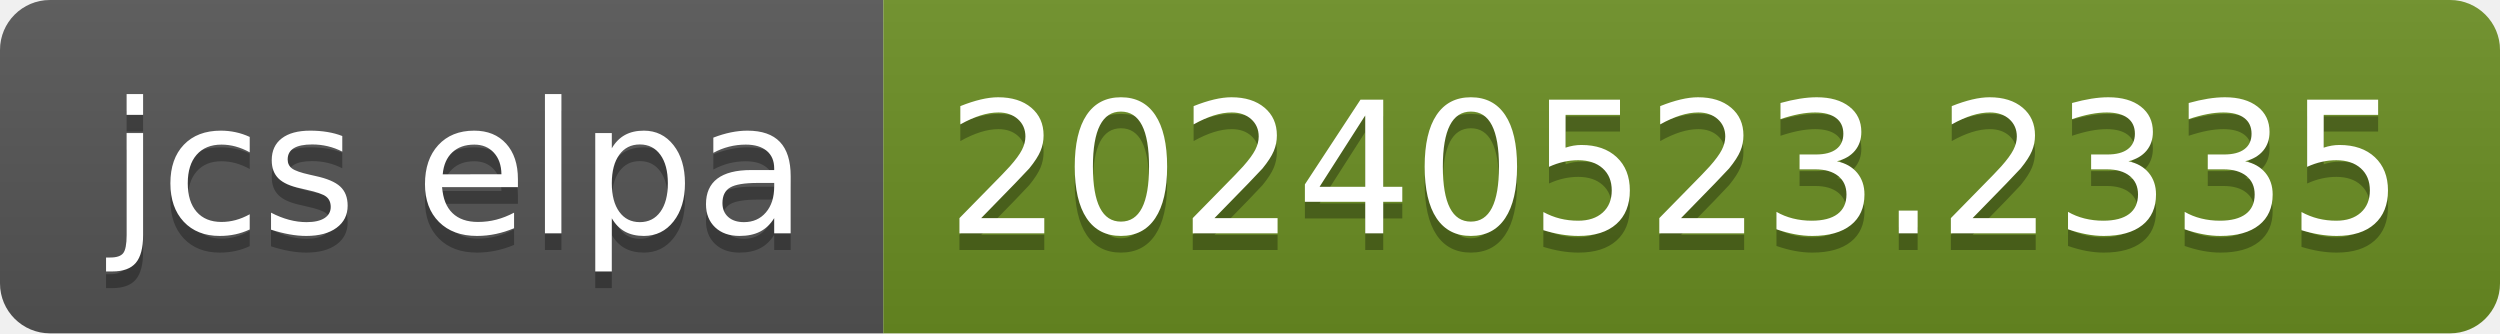
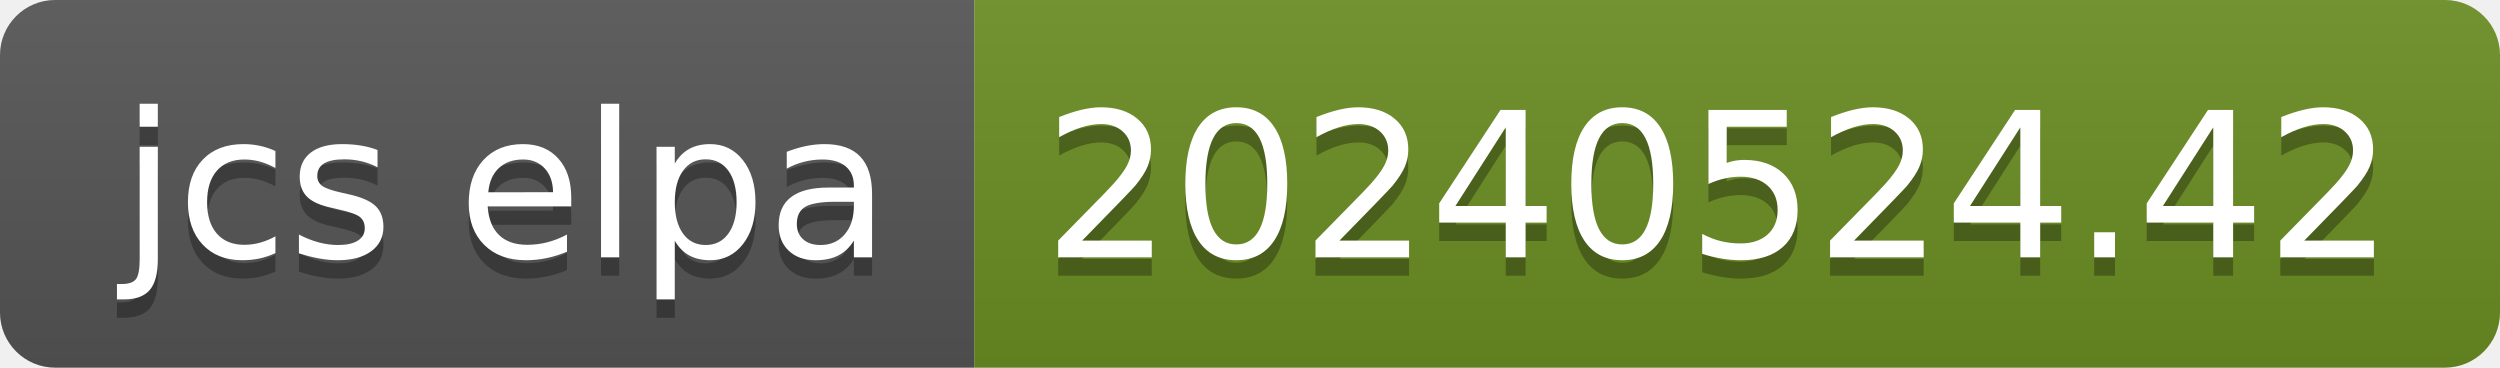
- <svg xmlns="http://www.w3.org/2000/svg" width="150" height="20" role="img" aria-label="jcs elpa: 20240523.2335">
+ <svg xmlns="http://www.w3.org/2000/svg" width="136" height="20" role="img" aria-label="jcs elpa: 20240524.42">
  <linearGradient id="s" x2="0" y2="100%">
    <stop offset="0" stop-color="#bbb" stop-opacity=".1" />
    <stop offset="1" stop-opacity=".1" />
  </linearGradient>
  <clipPath id="r">
-     <rect width="150" height="20" rx="3" fill="#fff" />
+     <rect width="136" height="20" rx="3" fill="#fff" />
  </clipPath>
  <g clip-path="url(#r)">
    <rect width="53" height="20" fill="#555" />
-     <rect x="53" width="97" height="20" fill="#6b8e23" />
-     <rect width="150" height="20" fill="url(#s)" />
+     <rect x="53" width="83" height="20" fill="#6b8e23" />
+     <rect width="136" height="20" fill="url(#s)" />
  </g>
  <g fill="#fff" text-anchor="middle" font-family="Verdana,Geneva,DejaVu Sans,sans-serif" text-rendering="geometricPrecision" font-size="110">
    <text aria-hidden="true" x="275" y="150" fill="#010101" fill-opacity=".3" transform="scale(.1)" textLength="430">jcs elpa</text>
    <text x="275" y="140" transform="scale(.1)" fill="#fff" textLength="430">jcs elpa</text>
-     <text aria-hidden="true" x="1005" y="150" fill="#010101" fill-opacity=".3" transform="scale(.1)" textLength="870">20240523.2335</text>
-     <text x="1005" y="140" transform="scale(.1)" fill="#fff" textLength="870">20240523.2335</text>
+     <text aria-hidden="true" x="935" y="150" fill="#010101" fill-opacity=".3" transform="scale(.1)" textLength="730">20240524.42</text>
+     <text x="935" y="140" transform="scale(.1)" fill="#fff" textLength="730">20240524.42</text>
  </g>
</svg>
